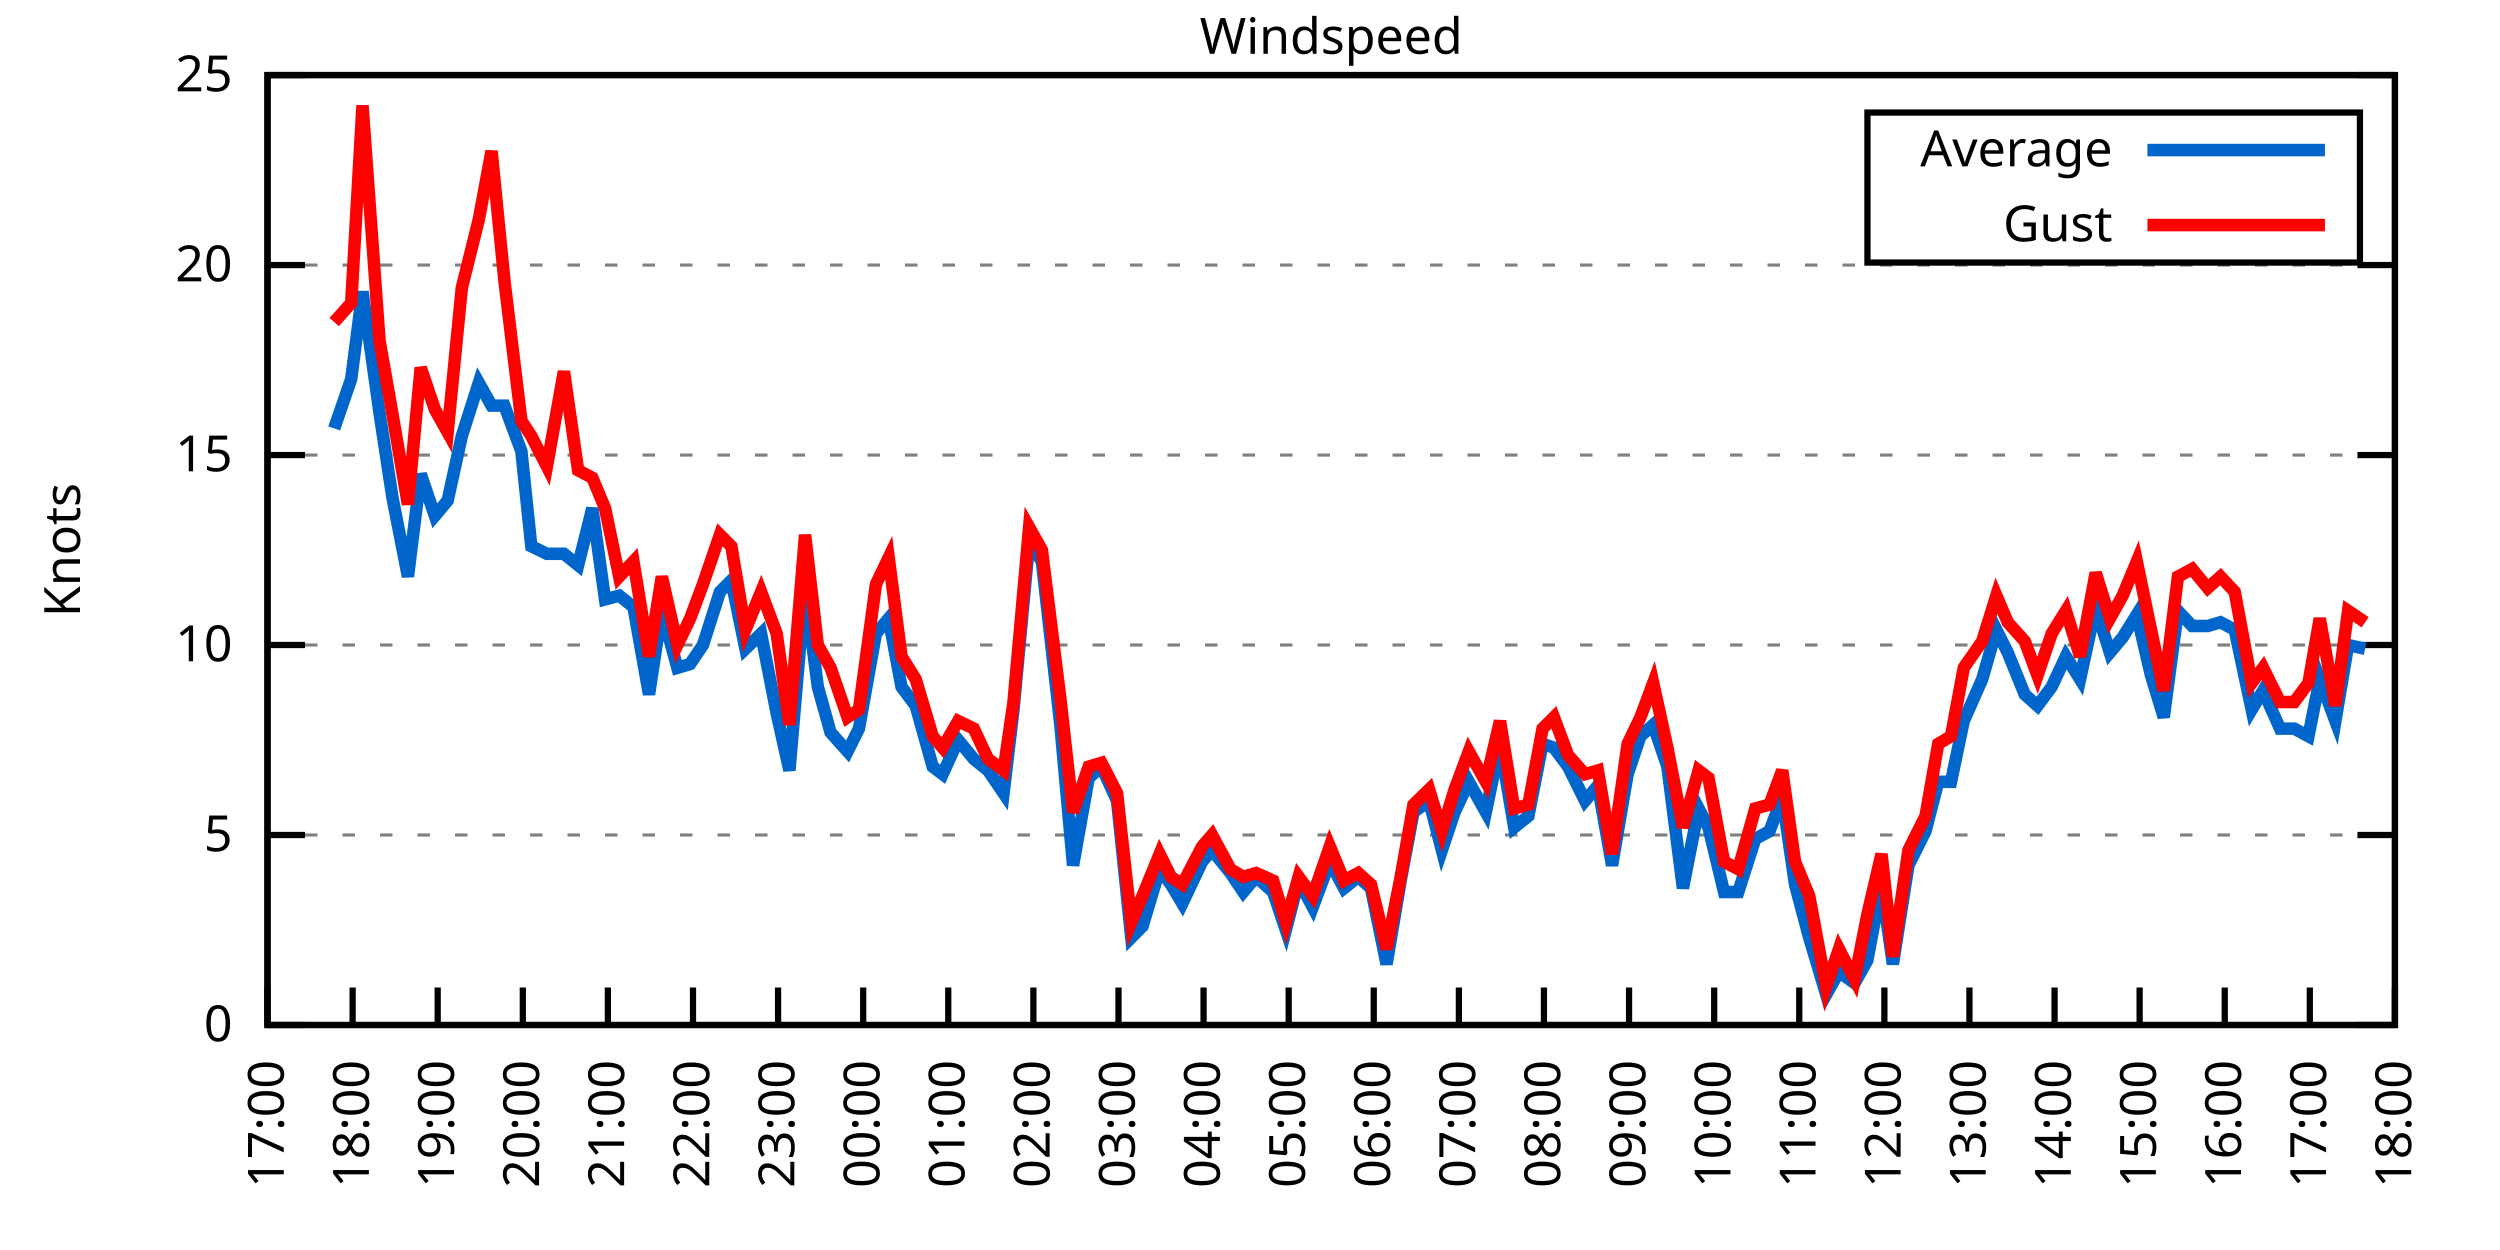
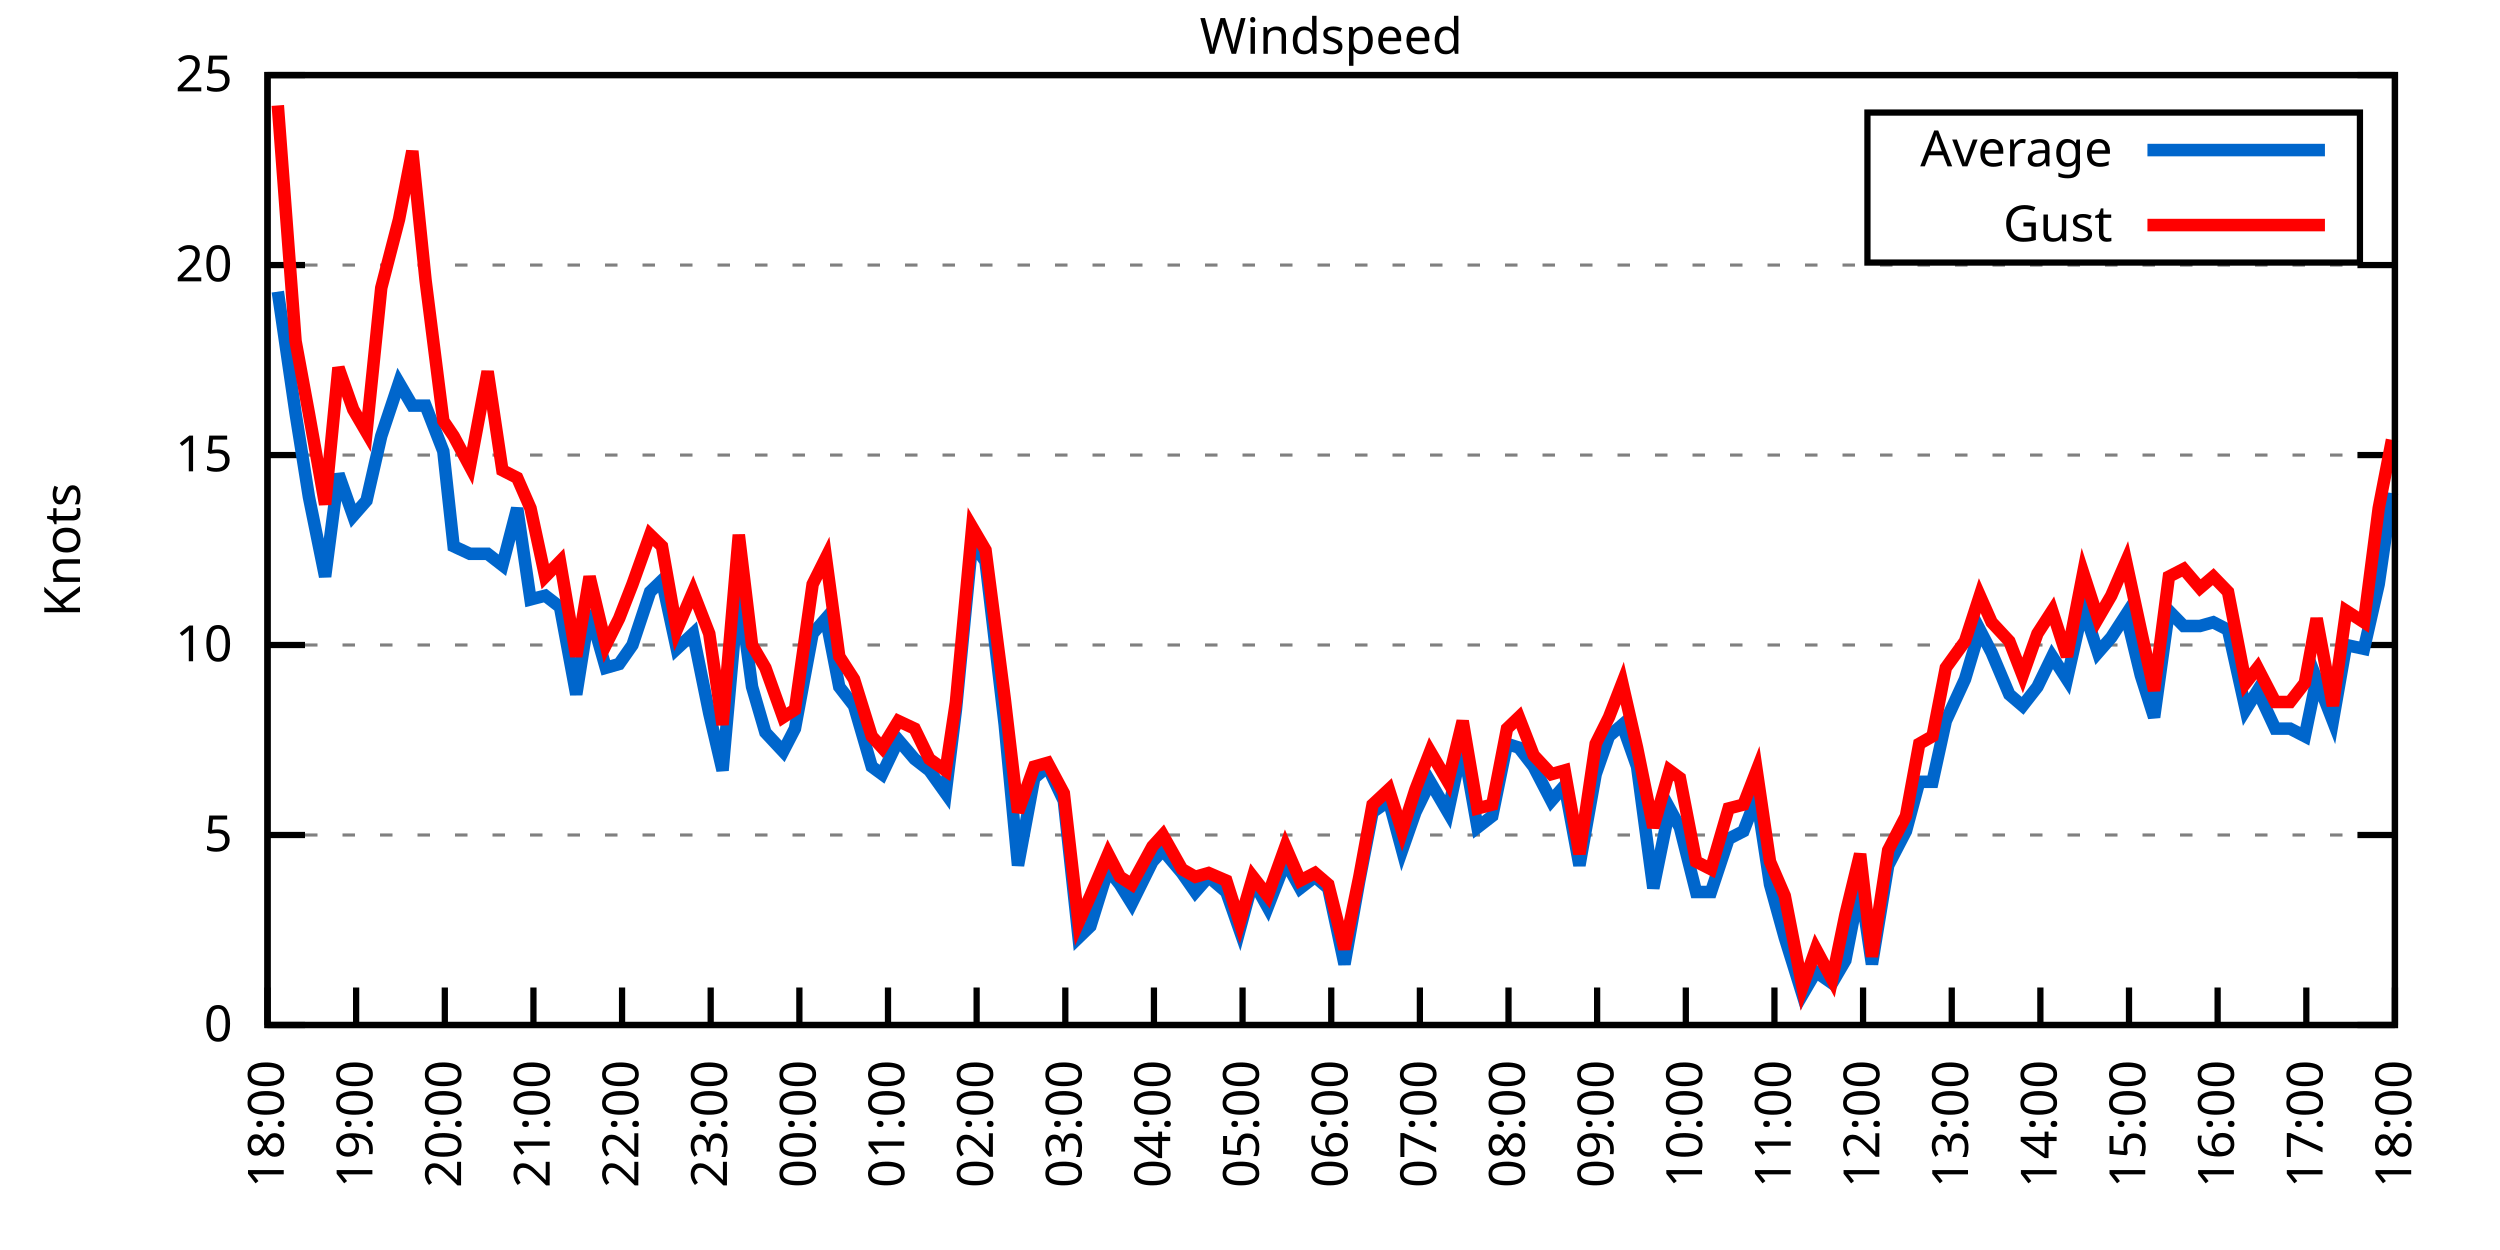
<svg xmlns="http://www.w3.org/2000/svg" xmlns:xlink="http://www.w3.org/1999/xlink" width="400" height="200" viewBox="0 0 400 200">
  <g id="gnuplot_canvas">
    <rect x="0" y="0" width="400" height="200" fill="none" />
    <defs>
      <circle id="gpDot" r="0.5" stroke-width="0.5" stroke="currentColor" />
      <path id="gpPt0" stroke-width="0.333" stroke="currentColor" d="M-1,0 h2 M0,-1 v2" />
      <path id="gpPt1" stroke-width="0.333" stroke="currentColor" d="M-1,-1 L1,1 M1,-1 L-1,1" />
      <path id="gpPt2" stroke-width="0.333" stroke="currentColor" d="M-1,0 L1,0 M0,-1 L0,1 M-1,-1 L1,1 M-1,1 L1,-1" />
      <rect id="gpPt3" stroke-width="0.333" stroke="currentColor" x="-1" y="-1" width="2" height="2" />
      <rect id="gpPt4" stroke-width="0.333" stroke="currentColor" fill="currentColor" x="-1" y="-1" width="2" height="2" />
      <circle id="gpPt5" stroke-width="0.333" stroke="currentColor" cx="0" cy="0" r="1" />
      <use xlink:href="#gpPt5" id="gpPt6" fill="currentColor" stroke="none" />
      <path id="gpPt7" stroke-width="0.333" stroke="currentColor" d="M0,-1.33 L-1.33,0.67 L1.33,0.67 z" />
      <use xlink:href="#gpPt7" id="gpPt8" fill="currentColor" stroke="none" />
      <use xlink:href="#gpPt7" id="gpPt9" stroke="currentColor" transform="rotate(180)" />
      <use xlink:href="#gpPt9" id="gpPt10" fill="currentColor" stroke="none" />
      <use xlink:href="#gpPt3" id="gpPt11" stroke="currentColor" transform="rotate(45)" />
      <use xlink:href="#gpPt11" id="gpPt12" fill="currentColor" stroke="none" />
      <path id="gpPt13" stroke-width="0.333" stroke="currentColor" d="M0,1.330 L1.265,0.411 L0.782,-1.067 L-0.782,-1.076 L-1.265,0.411 z" />
      <use xlink:href="#gpPt13" id="gpPt14" fill="currentColor" stroke="none" />
      <filter id="textbox" filterUnits="objectBoundingBox" x="0" y="0" height="1" width="1">
        <feFlood flood-color="white" flood-opacity="1" result="bgnd" />
        <feComposite in="SourceGraphic" in2="bgnd" operator="atop" />
      </filter>
      <filter id="greybox" filterUnits="objectBoundingBox" x="0" y="0" height="1" width="1">
        <feFlood flood-color="lightgrey" flood-opacity="1" result="grey" />
        <feComposite in="SourceGraphic" in2="grey" operator="atop" />
      </filter>
    </defs>
    <g fill="none" color="white" stroke="currentColor" stroke-width="1.00" stroke-linecap="butt" stroke-linejoin="miter">
</g>
    <g fill="none" color="black" stroke="currentColor" stroke-width="1.00" stroke-linecap="butt" stroke-linejoin="miter">
      <g stroke="none" shape-rendering="crispEdges">
        <polygon fill="rgb(255, 255, 255)" points="42.80,164.00 383.18,164.00 383.18,12.02 42.80,12.02 " />
      </g>
    </g>
    <g fill="none" color="black" stroke="currentColor" stroke-width="1.00" stroke-linecap="butt" stroke-linejoin="miter">
</g>
    <g fill="none" color="black" stroke="black" stroke-width="0.50" stroke-linecap="butt" stroke-linejoin="miter">
</g>
    <g fill="none" color="gray" stroke="currentColor" stroke-width="0.50" stroke-linecap="butt" stroke-linejoin="miter">
      <path stroke="gray" stroke-dasharray="2,4" class="gridline" d="M42.80,164.00 L383.19,164.00  " />
    </g>
    <g fill="none" color="gray" stroke="gray" stroke-width="1.00" stroke-linecap="butt" stroke-linejoin="miter">
</g>
    <g fill="none" color="black" stroke="currentColor" stroke-width="1.00" stroke-linecap="butt" stroke-linejoin="miter">
      <path stroke="black" d="M42.80,164.00 L48.80,164.00 M383.19,164.00 L377.19,164.00  " />
      <g transform="translate(37.20,166.60)" stroke="none" fill="black" font-family="Sans" font-size="8.00" text-anchor="end">
        <text>
          <tspan font-family="Sans"> 0</tspan>
        </text>
      </g>
    </g>
    <g fill="none" color="black" stroke="currentColor" stroke-width="1.00" stroke-linecap="butt" stroke-linejoin="miter">
</g>
    <g fill="none" color="black" stroke="black" stroke-width="0.50" stroke-linecap="butt" stroke-linejoin="miter">
</g>
    <g fill="none" color="gray" stroke="currentColor" stroke-width="0.50" stroke-linecap="butt" stroke-linejoin="miter">
      <path stroke="gray" stroke-dasharray="2,4" class="gridline" d="M42.80,133.60 L383.19,133.60  " />
    </g>
    <g fill="none" color="gray" stroke="gray" stroke-width="1.00" stroke-linecap="butt" stroke-linejoin="miter">
</g>
    <g fill="none" color="black" stroke="currentColor" stroke-width="1.00" stroke-linecap="butt" stroke-linejoin="miter">
      <path stroke="black" d="M42.80,133.60 L48.80,133.60 M383.19,133.60 L377.19,133.60  " />
      <g transform="translate(37.20,136.20)" stroke="none" fill="black" font-family="Sans" font-size="8.00" text-anchor="end">
        <text>
          <tspan font-family="Sans"> 5</tspan>
        </text>
      </g>
    </g>
    <g fill="none" color="black" stroke="currentColor" stroke-width="1.00" stroke-linecap="butt" stroke-linejoin="miter">
</g>
    <g fill="none" color="black" stroke="black" stroke-width="0.50" stroke-linecap="butt" stroke-linejoin="miter">
</g>
    <g fill="none" color="gray" stroke="currentColor" stroke-width="0.50" stroke-linecap="butt" stroke-linejoin="miter">
      <path stroke="gray" stroke-dasharray="2,4" class="gridline" d="M42.80,103.20 L383.19,103.20  " />
    </g>
    <g fill="none" color="gray" stroke="gray" stroke-width="1.00" stroke-linecap="butt" stroke-linejoin="miter">
</g>
    <g fill="none" color="black" stroke="currentColor" stroke-width="1.00" stroke-linecap="butt" stroke-linejoin="miter">
      <path stroke="black" d="M42.80,103.20 L48.80,103.20 M383.19,103.20 L377.19,103.20  " />
      <g transform="translate(37.20,105.80)" stroke="none" fill="black" font-family="Sans" font-size="8.00" text-anchor="end">
        <text>
          <tspan font-family="Sans"> 10</tspan>
        </text>
      </g>
    </g>
    <g fill="none" color="black" stroke="currentColor" stroke-width="1.00" stroke-linecap="butt" stroke-linejoin="miter">
</g>
    <g fill="none" color="black" stroke="black" stroke-width="0.50" stroke-linecap="butt" stroke-linejoin="miter">
</g>
    <g fill="none" color="gray" stroke="currentColor" stroke-width="0.50" stroke-linecap="butt" stroke-linejoin="miter">
      <path stroke="gray" stroke-dasharray="2,4" class="gridline" d="M42.80,72.81 L383.19,72.81  " />
    </g>
    <g fill="none" color="gray" stroke="gray" stroke-width="1.00" stroke-linecap="butt" stroke-linejoin="miter">
</g>
    <g fill="none" color="black" stroke="currentColor" stroke-width="1.00" stroke-linecap="butt" stroke-linejoin="miter">
      <path stroke="black" d="M42.80,72.81 L48.80,72.81 M383.19,72.81 L377.19,72.81  " />
      <g transform="translate(37.20,75.41)" stroke="none" fill="black" font-family="Sans" font-size="8.00" text-anchor="end">
        <text>
          <tspan font-family="Sans"> 15</tspan>
        </text>
      </g>
    </g>
    <g fill="none" color="black" stroke="currentColor" stroke-width="1.00" stroke-linecap="butt" stroke-linejoin="miter">
</g>
    <g fill="none" color="black" stroke="black" stroke-width="0.50" stroke-linecap="butt" stroke-linejoin="miter">
</g>
    <g fill="none" color="gray" stroke="currentColor" stroke-width="0.50" stroke-linecap="butt" stroke-linejoin="miter">
      <path stroke="gray" stroke-dasharray="2,4" class="gridline" d="M42.80,42.41 L383.19,42.41  " />
    </g>
    <g fill="none" color="gray" stroke="gray" stroke-width="1.00" stroke-linecap="butt" stroke-linejoin="miter">
</g>
    <g fill="none" color="black" stroke="currentColor" stroke-width="1.00" stroke-linecap="butt" stroke-linejoin="miter">
      <path stroke="black" d="M42.80,42.41 L48.80,42.41 M383.19,42.41 L377.19,42.41  " />
      <g transform="translate(37.20,45.01)" stroke="none" fill="black" font-family="Sans" font-size="8.00" text-anchor="end">
        <text>
          <tspan font-family="Sans"> 20</tspan>
        </text>
      </g>
    </g>
    <g fill="none" color="black" stroke="currentColor" stroke-width="1.00" stroke-linecap="butt" stroke-linejoin="miter">
</g>
    <g fill="none" color="black" stroke="black" stroke-width="0.50" stroke-linecap="butt" stroke-linejoin="miter">
</g>
    <g fill="none" color="gray" stroke="currentColor" stroke-width="0.50" stroke-linecap="butt" stroke-linejoin="miter">
      <path stroke="gray" stroke-dasharray="2,4" class="gridline" d="M42.80,12.01 L383.19,12.01  " />
    </g>
    <g fill="none" color="gray" stroke="gray" stroke-width="1.00" stroke-linecap="butt" stroke-linejoin="miter">
</g>
    <g fill="none" color="black" stroke="currentColor" stroke-width="1.00" stroke-linecap="butt" stroke-linejoin="miter">
      <path stroke="black" d="M42.80,12.01 L48.80,12.01 M383.19,12.01 L377.19,12.01  " />
      <g transform="translate(37.20,14.61)" stroke="none" fill="black" font-family="Sans" font-size="8.00" text-anchor="end">
        <text>
          <tspan font-family="Sans"> 25</tspan>
        </text>
      </g>
    </g>
    <g fill="none" color="black" stroke="currentColor" stroke-width="1.00" stroke-linecap="butt" stroke-linejoin="miter">
      <path stroke="black" d="M42.80,164.00 L42.80,158.00  " />
      <g transform="translate(45.40,169.60) rotate(270.00)" stroke="none" fill="black" font-family="Sans" font-size="8.00" text-anchor="end">
        <text>
-           <tspan font-family="Sans">17:00</tspan>
-         </text>
-       </g>
-     </g>
-     <g fill="none" color="black" stroke="currentColor" stroke-width="1.00" stroke-linecap="butt" stroke-linejoin="miter">
-       <path stroke="black" d="M56.42,164.00 L56.42,158.00  " />
-       <g transform="translate(59.02,169.60) rotate(270.00)" stroke="none" fill="black" font-family="Sans" font-size="8.00" text-anchor="end">
-         <text>
          <tspan font-family="Sans">18:00</tspan>
        </text>
      </g>
    </g>
    <g fill="none" color="black" stroke="currentColor" stroke-width="1.00" stroke-linecap="butt" stroke-linejoin="miter">
-       <path stroke="black" d="M70.03,164.00 L70.03,158.00  " />
-       <g transform="translate(72.63,169.60) rotate(270.00)" stroke="none" fill="black" font-family="Sans" font-size="8.00" text-anchor="end">
+       <path stroke="black" d="M56.98,164.00 L56.98,158.00  " />
+       <g transform="translate(59.58,169.60) rotate(270.00)" stroke="none" fill="black" font-family="Sans" font-size="8.00" text-anchor="end">
        <text>
          <tspan font-family="Sans">19:00</tspan>
        </text>
      </g>
    </g>
    <g fill="none" color="black" stroke="currentColor" stroke-width="1.00" stroke-linecap="butt" stroke-linejoin="miter">
-       <path stroke="black" d="M83.65,164.00 L83.65,158.00  " />
-       <g transform="translate(86.25,169.60) rotate(270.00)" stroke="none" fill="black" font-family="Sans" font-size="8.00" text-anchor="end">
+       <path stroke="black" d="M71.17,164.00 L71.17,158.00  " />
+       <g transform="translate(73.77,169.60) rotate(270.00)" stroke="none" fill="black" font-family="Sans" font-size="8.00" text-anchor="end">
        <text>
          <tspan font-family="Sans">20:00</tspan>
        </text>
      </g>
    </g>
    <g fill="none" color="black" stroke="currentColor" stroke-width="1.00" stroke-linecap="butt" stroke-linejoin="miter">
-       <path stroke="black" d="M97.26,164.00 L97.26,158.00  " />
-       <g transform="translate(99.86,169.60) rotate(270.00)" stroke="none" fill="black" font-family="Sans" font-size="8.00" text-anchor="end">
+       <path stroke="black" d="M85.35,164.00 L85.35,158.00  " />
+       <g transform="translate(87.95,169.60) rotate(270.00)" stroke="none" fill="black" font-family="Sans" font-size="8.00" text-anchor="end">
        <text>
          <tspan font-family="Sans">21:00</tspan>
        </text>
      </g>
    </g>
    <g fill="none" color="black" stroke="currentColor" stroke-width="1.00" stroke-linecap="butt" stroke-linejoin="miter">
-       <path stroke="black" d="M110.88,164.00 L110.88,158.00  " />
-       <g transform="translate(113.48,169.60) rotate(270.00)" stroke="none" fill="black" font-family="Sans" font-size="8.00" text-anchor="end">
+       <path stroke="black" d="M99.53,164.00 L99.53,158.00  " />
+       <g transform="translate(102.13,169.60) rotate(270.00)" stroke="none" fill="black" font-family="Sans" font-size="8.00" text-anchor="end">
        <text>
          <tspan font-family="Sans">22:00</tspan>
        </text>
      </g>
    </g>
    <g fill="none" color="black" stroke="currentColor" stroke-width="1.00" stroke-linecap="butt" stroke-linejoin="miter">
-       <path stroke="black" d="M124.49,164.00 L124.49,158.00  " />
-       <g transform="translate(127.09,169.60) rotate(270.00)" stroke="none" fill="black" font-family="Sans" font-size="8.00" text-anchor="end">
+       <path stroke="black" d="M113.71,164.00 L113.71,158.00  " />
+       <g transform="translate(116.31,169.60) rotate(270.00)" stroke="none" fill="black" font-family="Sans" font-size="8.00" text-anchor="end">
        <text>
          <tspan font-family="Sans">23:00</tspan>
        </text>
      </g>
    </g>
    <g fill="none" color="black" stroke="currentColor" stroke-width="1.00" stroke-linecap="butt" stroke-linejoin="miter">
-       <path stroke="black" d="M138.11,164.00 L138.11,158.00  " />
-       <g transform="translate(140.71,169.60) rotate(270.00)" stroke="none" fill="black" font-family="Sans" font-size="8.00" text-anchor="end">
+       <path stroke="black" d="M127.90,164.00 L127.90,158.00  " />
+       <g transform="translate(130.50,169.60) rotate(270.00)" stroke="none" fill="black" font-family="Sans" font-size="8.00" text-anchor="end">
        <text>
          <tspan font-family="Sans">00:00</tspan>
        </text>
      </g>
    </g>
    <g fill="none" color="black" stroke="currentColor" stroke-width="1.00" stroke-linecap="butt" stroke-linejoin="miter">
-       <path stroke="black" d="M151.72,164.00 L151.72,158.00  " />
-       <g transform="translate(154.32,169.60) rotate(270.00)" stroke="none" fill="black" font-family="Sans" font-size="8.00" text-anchor="end">
+       <path stroke="black" d="M142.08,164.00 L142.08,158.00  " />
+       <g transform="translate(144.68,169.60) rotate(270.00)" stroke="none" fill="black" font-family="Sans" font-size="8.00" text-anchor="end">
        <text>
          <tspan font-family="Sans">01:00</tspan>
        </text>
      </g>
    </g>
    <g fill="none" color="black" stroke="currentColor" stroke-width="1.00" stroke-linecap="butt" stroke-linejoin="miter">
-       <path stroke="black" d="M165.34,164.00 L165.34,158.00  " />
-       <g transform="translate(167.94,169.60) rotate(270.00)" stroke="none" fill="black" font-family="Sans" font-size="8.00" text-anchor="end">
+       <path stroke="black" d="M156.26,164.00 L156.26,158.00  " />
+       <g transform="translate(158.86,169.60) rotate(270.00)" stroke="none" fill="black" font-family="Sans" font-size="8.00" text-anchor="end">
        <text>
          <tspan font-family="Sans">02:00</tspan>
        </text>
      </g>
    </g>
    <g fill="none" color="black" stroke="currentColor" stroke-width="1.00" stroke-linecap="butt" stroke-linejoin="miter">
-       <path stroke="black" d="M178.96,164.00 L178.96,158.00  " />
-       <g transform="translate(181.56,169.60) rotate(270.00)" stroke="none" fill="black" font-family="Sans" font-size="8.00" text-anchor="end">
+       <path stroke="black" d="M170.45,164.00 L170.45,158.00  " />
+       <g transform="translate(173.05,169.60) rotate(270.00)" stroke="none" fill="black" font-family="Sans" font-size="8.00" text-anchor="end">
        <text>
          <tspan font-family="Sans">03:00</tspan>
        </text>
      </g>
    </g>
    <g fill="none" color="black" stroke="currentColor" stroke-width="1.00" stroke-linecap="butt" stroke-linejoin="miter">
-       <path stroke="black" d="M192.57,164.00 L192.57,158.00  " />
-       <g transform="translate(195.17,169.60) rotate(270.00)" stroke="none" fill="black" font-family="Sans" font-size="8.00" text-anchor="end">
+       <path stroke="black" d="M184.63,164.00 L184.63,158.00  " />
+       <g transform="translate(187.23,169.60) rotate(270.00)" stroke="none" fill="black" font-family="Sans" font-size="8.00" text-anchor="end">
        <text>
          <tspan font-family="Sans">04:00</tspan>
        </text>
      </g>
    </g>
    <g fill="none" color="black" stroke="currentColor" stroke-width="1.00" stroke-linecap="butt" stroke-linejoin="miter">
-       <path stroke="black" d="M206.19,164.00 L206.19,158.00  " />
-       <g transform="translate(208.79,169.60) rotate(270.00)" stroke="none" fill="black" font-family="Sans" font-size="8.00" text-anchor="end">
+       <path stroke="black" d="M198.81,164.00 L198.81,158.00  " />
+       <g transform="translate(201.41,169.60) rotate(270.00)" stroke="none" fill="black" font-family="Sans" font-size="8.00" text-anchor="end">
        <text>
          <tspan font-family="Sans">05:00</tspan>
        </text>
      </g>
    </g>
    <g fill="none" color="black" stroke="currentColor" stroke-width="1.00" stroke-linecap="butt" stroke-linejoin="miter">
-       <path stroke="black" d="M219.80,164.00 L219.80,158.00  " />
-       <g transform="translate(222.40,169.60) rotate(270.00)" stroke="none" fill="black" font-family="Sans" font-size="8.00" text-anchor="end">
+       <path stroke="black" d="M213.00,164.00 L213.00,158.00  " />
+       <g transform="translate(215.60,169.60) rotate(270.00)" stroke="none" fill="black" font-family="Sans" font-size="8.00" text-anchor="end">
        <text>
          <tspan font-family="Sans">06:00</tspan>
        </text>
      </g>
    </g>
    <g fill="none" color="black" stroke="currentColor" stroke-width="1.00" stroke-linecap="butt" stroke-linejoin="miter">
-       <path stroke="black" d="M233.42,164.00 L233.42,158.00  " />
-       <g transform="translate(236.02,169.60) rotate(270.00)" stroke="none" fill="black" font-family="Sans" font-size="8.00" text-anchor="end">
+       <path stroke="black" d="M227.18,164.00 L227.18,158.00  " />
+       <g transform="translate(229.78,169.60) rotate(270.00)" stroke="none" fill="black" font-family="Sans" font-size="8.00" text-anchor="end">
        <text>
          <tspan font-family="Sans">07:00</tspan>
        </text>
      </g>
    </g>
    <g fill="none" color="black" stroke="currentColor" stroke-width="1.00" stroke-linecap="butt" stroke-linejoin="miter">
-       <path stroke="black" d="M247.03,164.00 L247.03,158.00  " />
-       <g transform="translate(249.63,169.60) rotate(270.00)" stroke="none" fill="black" font-family="Sans" font-size="8.00" text-anchor="end">
+       <path stroke="black" d="M241.36,164.00 L241.36,158.00  " />
+       <g transform="translate(243.96,169.60) rotate(270.00)" stroke="none" fill="black" font-family="Sans" font-size="8.00" text-anchor="end">
        <text>
          <tspan font-family="Sans">08:00</tspan>
        </text>
      </g>
    </g>
    <g fill="none" color="black" stroke="currentColor" stroke-width="1.00" stroke-linecap="butt" stroke-linejoin="miter">
-       <path stroke="black" d="M260.65,164.00 L260.65,158.00  " />
-       <g transform="translate(263.25,169.60) rotate(270.00)" stroke="none" fill="black" font-family="Sans" font-size="8.00" text-anchor="end">
+       <path stroke="black" d="M255.54,164.00 L255.54,158.00  " />
+       <g transform="translate(258.14,169.60) rotate(270.00)" stroke="none" fill="black" font-family="Sans" font-size="8.00" text-anchor="end">
        <text>
          <tspan font-family="Sans">09:00</tspan>
        </text>
      </g>
    </g>
    <g fill="none" color="black" stroke="currentColor" stroke-width="1.00" stroke-linecap="butt" stroke-linejoin="miter">
-       <path stroke="black" d="M274.27,164.00 L274.27,158.00  " />
-       <g transform="translate(276.87,169.60) rotate(270.00)" stroke="none" fill="black" font-family="Sans" font-size="8.00" text-anchor="end">
+       <path stroke="black" d="M269.73,164.00 L269.73,158.00  " />
+       <g transform="translate(272.33,169.60) rotate(270.00)" stroke="none" fill="black" font-family="Sans" font-size="8.00" text-anchor="end">
        <text>
          <tspan font-family="Sans">10:00</tspan>
        </text>
      </g>
    </g>
    <g fill="none" color="black" stroke="currentColor" stroke-width="1.00" stroke-linecap="butt" stroke-linejoin="miter">
-       <path stroke="black" d="M287.88,164.00 L287.88,158.00  " />
-       <g transform="translate(290.48,169.60) rotate(270.00)" stroke="none" fill="black" font-family="Sans" font-size="8.00" text-anchor="end">
+       <path stroke="black" d="M283.91,164.00 L283.91,158.00  " />
+       <g transform="translate(286.51,169.60) rotate(270.00)" stroke="none" fill="black" font-family="Sans" font-size="8.00" text-anchor="end">
        <text>
          <tspan font-family="Sans">11:00</tspan>
        </text>
      </g>
    </g>
    <g fill="none" color="black" stroke="currentColor" stroke-width="1.00" stroke-linecap="butt" stroke-linejoin="miter">
-       <path stroke="black" d="M301.50,164.00 L301.50,158.00  " />
-       <g transform="translate(304.10,169.60) rotate(270.00)" stroke="none" fill="black" font-family="Sans" font-size="8.00" text-anchor="end">
+       <path stroke="black" d="M298.09,164.00 L298.09,158.00  " />
+       <g transform="translate(300.69,169.60) rotate(270.00)" stroke="none" fill="black" font-family="Sans" font-size="8.00" text-anchor="end">
        <text>
          <tspan font-family="Sans">12:00</tspan>
        </text>
      </g>
    </g>
    <g fill="none" color="black" stroke="currentColor" stroke-width="1.00" stroke-linecap="butt" stroke-linejoin="miter">
-       <path stroke="black" d="M315.11,164.00 L315.11,158.00  " />
-       <g transform="translate(317.71,169.60) rotate(270.00)" stroke="none" fill="black" font-family="Sans" font-size="8.00" text-anchor="end">
+       <path stroke="black" d="M312.28,164.00 L312.28,158.00  " />
+       <g transform="translate(314.88,169.60) rotate(270.00)" stroke="none" fill="black" font-family="Sans" font-size="8.00" text-anchor="end">
        <text>
          <tspan font-family="Sans">13:00</tspan>
        </text>
      </g>
    </g>
    <g fill="none" color="black" stroke="currentColor" stroke-width="1.00" stroke-linecap="butt" stroke-linejoin="miter">
-       <path stroke="black" d="M328.73,164.00 L328.73,158.00  " />
-       <g transform="translate(331.33,169.60) rotate(270.00)" stroke="none" fill="black" font-family="Sans" font-size="8.00" text-anchor="end">
+       <path stroke="black" d="M326.46,164.00 L326.46,158.00  " />
+       <g transform="translate(329.06,169.60) rotate(270.00)" stroke="none" fill="black" font-family="Sans" font-size="8.00" text-anchor="end">
        <text>
          <tspan font-family="Sans">14:00</tspan>
        </text>
      </g>
    </g>
    <g fill="none" color="black" stroke="currentColor" stroke-width="1.00" stroke-linecap="butt" stroke-linejoin="miter">
-       <path stroke="black" d="M342.34,164.00 L342.34,158.00  " />
-       <g transform="translate(344.94,169.60) rotate(270.00)" stroke="none" fill="black" font-family="Sans" font-size="8.00" text-anchor="end">
+       <path stroke="black" d="M340.64,164.00 L340.64,158.00  " />
+       <g transform="translate(343.24,169.60) rotate(270.00)" stroke="none" fill="black" font-family="Sans" font-size="8.00" text-anchor="end">
        <text>
          <tspan font-family="Sans">15:00</tspan>
        </text>
      </g>
    </g>
    <g fill="none" color="black" stroke="currentColor" stroke-width="1.00" stroke-linecap="butt" stroke-linejoin="miter">
-       <path stroke="black" d="M355.96,164.00 L355.96,158.00  " />
-       <g transform="translate(358.56,169.60) rotate(270.00)" stroke="none" fill="black" font-family="Sans" font-size="8.00" text-anchor="end">
+       <path stroke="black" d="M354.82,164.00 L354.82,158.00  " />
+       <g transform="translate(357.42,169.60) rotate(270.00)" stroke="none" fill="black" font-family="Sans" font-size="8.00" text-anchor="end">
        <text>
          <tspan font-family="Sans">16:00</tspan>
        </text>
      </g>
    </g>
    <g fill="none" color="black" stroke="currentColor" stroke-width="1.00" stroke-linecap="butt" stroke-linejoin="miter">
-       <path stroke="black" d="M369.57,164.00 L369.57,158.00  " />
-       <g transform="translate(372.17,169.60) rotate(270.00)" stroke="none" fill="black" font-family="Sans" font-size="8.00" text-anchor="end">
+       <path stroke="black" d="M369.01,164.00 L369.01,158.00  " />
+       <g transform="translate(371.61,169.60) rotate(270.00)" stroke="none" fill="black" font-family="Sans" font-size="8.00" text-anchor="end">
        <text>
          <tspan font-family="Sans">17:00</tspan>
        </text>
      </g>
    </g>
    <g fill="none" color="black" stroke="currentColor" stroke-width="1.00" stroke-linecap="butt" stroke-linejoin="miter">
      <path stroke="black" d="M383.19,164.00 L383.19,158.00  " />
      <g transform="translate(385.79,169.60) rotate(270.00)" stroke="none" fill="black" font-family="Sans" font-size="8.00" text-anchor="end">
        <text>
          <tspan font-family="Sans">18:00</tspan>
        </text>
      </g>
    </g>
    <g fill="none" color="black" stroke="currentColor" stroke-width="1.00" stroke-linecap="butt" stroke-linejoin="miter">
</g>
    <g fill="none" color="black" stroke="currentColor" stroke-width="1.00" stroke-linecap="butt" stroke-linejoin="miter">
      <path stroke="black" d="M42.80,12.01 L42.80,164.00 L383.19,164.00 L383.19,12.01 L42.80,12.01 Z  " />
    </g>
    <g fill="none" color="black" stroke="currentColor" stroke-width="1.00" stroke-linecap="butt" stroke-linejoin="miter">
</g>
    <g fill="none" color="black" stroke="currentColor" stroke-width="1.00" stroke-linecap="butt" stroke-linejoin="miter">
      <path stroke="black" d="M298.79,42.01 L298.79,18.01 L377.59,18.01 L377.59,42.01 L298.79,42.01 Z  " />
    </g>
    <g id="Windspeed_plot_1">
      <g fill="none" color="white" stroke="black" stroke-width="2.00" stroke-linecap="butt" stroke-linejoin="miter">
</g>
      <g fill="none" color="black" stroke="currentColor" stroke-width="2.00" stroke-linecap="butt" stroke-linejoin="miter">
        <g transform="translate(337.99,26.61)" stroke="none" fill="black" font-family="Sans" font-size="8.00" text-anchor="end">
          <text>
            <tspan font-family="Sans">Average</tspan>
          </text>
        </g>
      </g>
      <g fill="none" color="black" stroke="currentColor" stroke-width="2.00" stroke-linecap="butt" stroke-linejoin="miter">
-         <path stroke="rgb(  0, 102, 204)" d="M343.59,24.01 L371.99,24.01 M53.47,68.55 L56.19,60.65 L58.00,46.66 L60.73,66.12 L62.77,79.49 L65.27,92.26   L67.31,75.85 L69.58,82.53 L71.62,80.10 L73.89,69.77 L76.61,61.25 L78.65,64.90 L80.70,64.90 L83.42,72.20   L85.01,87.40 L87.50,88.61 L90.23,88.61 L92.50,90.44 L94.77,81.32 L96.81,95.91 L99.08,95.30 L101.35,97.12   L103.84,111.11 L105.89,97.73 L108.38,106.85 L110.42,106.24 L112.47,103.20 L115.19,94.69 L117.01,92.87 L119.27,103.81   L121.77,101.38 L124.27,114.15 L126.31,123.27 L128.81,94.08 L130.85,109.89 L132.89,117.19 L135.61,120.23 L137.43,116.58   L140.15,101.38 L142.19,98.95 L144.24,109.89 L146.51,112.93 L149.23,122.66 L150.82,123.87 L153.31,118.40 L155.81,121.44   L158.08,123.27 L160.57,126.91 L162.16,113.54 L164.66,86.79 L166.70,89.83 L169.65,115.97 L171.69,138.47 L174.19,124.48   L176.23,122.66 L178.73,128.13 L181.00,150.02 L182.81,148.19 L185.54,139.07 L187.35,141.51 L189.17,144.55 L192.34,137.86   L193.93,136.03 L196.88,139.68 L198.93,142.72 L200.97,140.29 L203.69,142.72 L205.73,148.80 L207.78,140.90 L210.04,145.15   L212.77,137.86 L215.04,142.11 L217.31,140.29 L219.35,142.11 L221.85,154.27 L224.11,140.90 L226.16,129.95 L228.65,128.13   L230.70,136.03 L232.74,129.95 L235.01,125.09 L237.73,129.95 L240.00,119.01 L242.27,132.39 L244.54,130.56 L246.81,119.01   L248.62,119.62 L250.89,122.66 L253.61,128.13 L255.66,125.70 L257.93,138.47 L260.42,123.87 L262.47,117.80 L264.51,115.97   L266.78,122.66 L269.27,142.11 L271.77,129.35 L273.36,132.39 L275.85,142.72 L278.12,142.72 L280.85,134.21 L283.12,132.99   L285.16,127.52 L287.20,141.51 L289.47,150.02 L292.19,159.14 L294.23,155.49 L296.73,157.31 L298.77,153.66 L301.04,141.51   L302.86,154.27 L305.35,138.47 L308.08,132.99 L310.12,125.09 L312.16,125.09 L314.20,115.36 L317.15,108.68 L319.42,100.77   L321.24,104.42 L323.96,111.11 L326.00,112.93 L328.27,109.89 L330.54,105.03 L332.81,108.68 L335.31,97.12 L337.58,104.42   L339.62,101.99 L341.89,98.34 L344.16,108.07 L346.20,114.76 L348.47,97.73 L350.74,100.16 L353.24,100.16 L355.28,99.56   L357.55,100.77 L360.27,113.54 L362.09,110.50 L364.81,116.58 L367.08,116.58 L369.35,117.80 L371.16,108.68 L373.66,115.36   L375.70,103.20 L378.42,103.81  " />
+         <path stroke="rgb(  0, 102, 204)" d="M343.59,24.01 L371.99,24.01 M44.45,46.66 L47.29,66.12 L49.42,79.49 L52.02,92.26 L54.15,75.85 L56.51,82.53   L58.64,80.10 L61.00,69.77 L63.84,61.25 L65.97,64.90 L68.09,64.90 L70.93,72.20 L72.58,87.40 L75.18,88.61   L78.02,88.61 L80.38,90.44 L82.75,81.32 L84.88,95.91 L87.24,95.30 L89.60,97.12 L92.20,111.11 L94.33,97.73   L96.93,106.85 L99.06,106.24 L101.19,103.20 L104.02,94.69 L105.91,92.87 L108.28,103.81 L110.88,101.38 L113.48,114.15   L115.61,123.27 L118.21,94.08 L120.33,109.89 L122.46,117.19 L125.30,120.23 L127.19,116.58 L130.02,101.38 L132.15,98.95   L134.28,109.89 L136.64,112.93 L139.48,122.66 L141.13,123.87 L143.74,118.40 L146.34,121.44 L148.70,123.27 L151.30,126.91   L152.95,113.54 L155.55,86.79 L157.68,89.83 L160.75,115.97 L162.88,138.47 L165.48,124.48 L167.61,122.66 L170.21,128.13   L172.57,150.02 L174.46,148.19 L177.30,139.07 L179.19,141.51 L181.08,144.55 L184.39,137.86 L186.05,136.03 L189.12,139.68   L191.25,142.72 L193.38,140.29 L196.21,142.72 L198.34,148.80 L200.47,140.90 L202.83,145.15 L205.67,137.86 L208.03,142.11   L210.39,140.29 L212.52,142.11 L215.12,154.27 L217.49,140.90 L219.61,129.95 L222.21,128.13 L224.34,136.03 L226.47,129.95   L228.83,125.09 L231.67,129.95 L234.03,119.01 L236.40,132.39 L238.76,130.56 L241.12,119.01 L243.02,119.62 L245.38,122.66   L248.22,128.13 L250.34,125.70 L252.71,138.47 L255.31,123.87 L257.43,117.80 L259.56,115.97 L261.93,122.66 L264.53,142.11   L267.13,129.35 L268.78,132.39 L271.38,142.72 L273.75,142.72 L276.58,134.21 L278.95,132.99 L281.07,127.52 L283.20,141.51   L285.56,150.02 L288.40,159.14 L290.53,155.49 L293.13,157.31 L295.26,153.66 L297.62,141.51 L299.51,154.27 L302.11,138.47   L304.95,132.99 L307.08,125.09 L309.20,125.09 L311.33,115.36 L314.40,108.68 L316.77,100.77 L318.66,104.42 L321.49,111.11   L323.62,112.93 L325.99,109.89 L328.35,105.03 L330.71,108.68 L333.31,97.12 L335.68,104.42 L337.80,101.99 L340.17,98.34   L342.53,108.07 L344.66,114.76 L347.02,97.73 L349.39,100.16 L351.99,100.16 L354.12,99.56 L356.48,100.77 L359.32,113.54   L361.21,110.50 L364.04,116.58 L366.41,116.58 L368.77,117.80 L370.66,108.68 L373.26,115.36 L375.39,103.20 L378.23,103.81   L380.59,93.48 L382.72,78.89  " />
      </g>
    </g>
    <g id="Windspeed_plot_2">
      <g fill="none" color="black" stroke="currentColor" stroke-width="2.00" stroke-linecap="butt" stroke-linejoin="miter">
        <g transform="translate(337.99,38.61)" stroke="none" fill="black" font-family="Sans" font-size="8.00" text-anchor="end">
          <text>
            <tspan font-family="Sans">Gust</tspan>
          </text>
        </g>
      </g>
      <g fill="none" color="black" stroke="currentColor" stroke-width="2.00" stroke-linecap="butt" stroke-linejoin="miter">
-         <path stroke="rgb(255,   0,   0)" d="M343.59,36.01 L371.99,36.01 M53.47,51.53 L56.19,48.49 L58.00,16.87 L60.73,54.57 L62.77,66.12 L65.27,80.71   L67.31,58.82 L69.58,65.51 L71.62,69.16 L73.89,46.06 L76.61,35.11 L78.65,24.17 L80.70,44.84 L83.42,67.33   L85.01,69.77 L87.50,74.63 L90.23,59.43 L92.50,75.24 L94.77,76.45 L96.81,81.32 L99.08,92.26 L101.35,89.83   L103.84,105.03 L105.89,92.26 L108.38,103.20 L110.42,98.95 L112.47,93.48 L115.19,85.57 L117.01,87.40 L119.27,100.77   L121.77,94.69 L124.27,101.38 L126.31,115.97 L128.81,85.57 L130.85,103.20 L132.89,106.85 L135.61,114.76 L137.43,113.54   L140.15,93.48 L142.19,89.22 L144.24,105.03 L146.51,108.68 L149.23,117.80 L150.82,119.62 L153.31,115.36 L155.81,116.58   L158.08,121.44 L160.57,123.27 L162.16,112.32 L164.66,84.36 L166.70,88.00 L169.65,111.72 L171.69,129.95 L174.19,122.66   L176.23,122.05 L178.73,126.91 L181.00,147.59 L182.81,143.33 L185.54,136.64 L187.35,140.29 L189.17,141.51 L192.34,135.43   L193.93,133.60 L196.88,139.07 L198.93,140.29 L200.97,139.68 L203.69,140.90 L205.73,147.59 L207.78,140.29 L210.04,143.33   L212.77,135.43 L215.04,140.90 L217.31,139.68 L219.35,141.51 L221.85,151.84 L224.11,140.29 L226.16,128.74 L228.65,126.31   L230.70,132.99 L232.74,126.31 L235.01,120.23 L237.73,125.09 L240.00,115.36 L242.27,129.35 L244.54,128.74 L246.81,116.58   L248.62,114.76 L250.89,120.83 L253.61,123.87 L255.66,123.27 L257.93,136.64 L260.42,119.01 L262.47,114.76 L264.51,109.28   L266.78,119.62 L269.27,132.39 L271.77,123.27 L273.36,124.48 L275.85,137.86 L278.12,139.07 L280.85,129.35 L283.12,128.74   L285.16,123.27 L287.20,137.86 L289.47,143.33 L292.19,157.92 L294.23,151.84 L296.73,156.70 L298.77,146.37 L301.04,136.64   L302.86,153.06 L305.35,136.03 L308.08,130.56 L310.12,119.01 L312.16,117.80 L314.20,106.85 L317.15,102.60 L319.42,95.30   L321.24,99.56 L323.96,102.60 L326.00,108.07 L328.27,101.38 L330.54,97.73 L332.81,105.03 L335.31,91.65 L337.58,98.95   L339.62,95.30 L341.89,89.83 L344.16,100.77 L346.20,110.50 L348.47,92.26 L350.74,91.04 L353.24,94.08 L355.28,92.26   L357.55,94.69 L360.27,109.28 L362.09,106.85 L364.81,112.32 L367.08,112.32 L369.35,109.28 L371.16,98.95 L373.66,112.93   L375.70,97.73 L378.42,99.56  " />
+         <path stroke="rgb(255,   0,   0)" d="M343.59,36.01 L371.99,36.01 M44.45,16.87 L47.29,54.57 L49.42,66.12 L52.02,80.71 L54.15,58.82 L56.51,65.51   L58.64,69.16 L61.00,46.06 L63.84,35.11 L65.97,24.17 L68.09,44.84 L70.93,67.33 L72.58,69.77 L75.18,74.63   L78.02,59.43 L80.38,75.24 L82.75,76.45 L84.88,81.32 L87.24,92.26 L89.60,89.83 L92.20,105.03 L94.33,92.26   L96.93,103.20 L99.06,98.95 L101.19,93.48 L104.02,85.57 L105.91,87.40 L108.28,100.77 L110.88,94.69 L113.48,101.38   L115.61,115.97 L118.21,85.57 L120.33,103.20 L122.46,106.85 L125.30,114.76 L127.19,113.54 L130.02,93.48 L132.15,89.22   L134.28,105.03 L136.64,108.68 L139.48,117.80 L141.13,119.62 L143.74,115.36 L146.34,116.58 L148.70,121.44 L151.30,123.27   L152.95,112.32 L155.55,84.36 L157.68,88.00 L160.75,111.72 L162.88,129.95 L165.48,122.66 L167.61,122.05 L170.21,126.91   L172.57,147.59 L174.46,143.33 L177.30,136.64 L179.19,140.29 L181.08,141.51 L184.39,135.43 L186.05,133.60 L189.12,139.07   L191.25,140.29 L193.38,139.68 L196.21,140.90 L198.34,147.59 L200.47,140.29 L202.83,143.33 L205.67,135.43 L208.03,140.90   L210.39,139.68 L212.52,141.51 L215.12,151.84 L217.49,140.29 L219.61,128.74 L222.21,126.31 L224.34,132.99 L226.47,126.31   L228.83,120.23 L231.67,125.09 L234.03,115.36 L236.40,129.35 L238.76,128.74 L241.12,116.58 L243.02,114.76 L245.38,120.83   L248.22,123.87 L250.34,123.27 L252.71,136.64 L255.31,119.01 L257.43,114.76 L259.56,109.28 L261.93,119.62 L264.53,132.39   L267.13,123.27 L268.78,124.48 L271.38,137.86 L273.75,139.07 L276.58,129.35 L278.95,128.74 L281.07,123.27 L283.20,137.86   L285.56,143.33 L288.40,157.92 L290.53,151.84 L293.13,156.70 L295.26,146.37 L297.62,136.64 L299.51,153.06 L302.11,136.03   L304.95,130.56 L307.08,119.01 L309.20,117.80 L311.33,106.85 L314.40,102.60 L316.77,95.30 L318.66,99.56 L321.49,102.60   L323.62,108.07 L325.99,101.38 L328.35,97.73 L330.71,105.03 L333.31,91.65 L335.68,98.95 L337.80,95.30 L340.17,89.83   L342.53,100.77 L344.66,110.50 L347.02,92.26 L349.39,91.04 L351.99,94.08 L354.12,92.26 L356.48,94.69 L359.32,109.28   L361.21,106.85 L364.04,112.32 L366.41,112.32 L368.77,109.28 L370.66,98.95 L373.26,112.93 L375.39,97.73 L378.23,99.56   L380.59,81.32 L382.72,70.37  " />
      </g>
    </g>
    <g fill="none" color="black" stroke="currentColor" stroke-width="2.00" stroke-linecap="butt" stroke-linejoin="miter">
</g>
    <g fill="none" color="black" stroke="black" stroke-width="1.00" stroke-linecap="butt" stroke-linejoin="miter">
</g>
    <g fill="none" color="black" stroke="currentColor" stroke-width="1.00" stroke-linecap="butt" stroke-linejoin="miter">
      <path stroke="black" d="M42.80,12.01 L42.80,164.00 L383.19,164.00 L383.19,12.01 L42.80,12.01 Z  " />
      <g transform="translate(12.80,88.01) rotate(270.00)" stroke="none" fill="black" font-family="Sans" font-size="8.00" text-anchor="middle">
        <text>
          <tspan font-family="Sans">Knots</tspan>
        </text>
      </g>
    </g>
    <g fill="none" color="black" stroke="currentColor" stroke-width="1.00" stroke-linecap="butt" stroke-linejoin="miter">
</g>
    <g fill="none" color="black" stroke="currentColor" stroke-width="1.00" stroke-linecap="butt" stroke-linejoin="miter">
      <g transform="translate(212.99,8.61)" stroke="none" fill="black" font-family="Sans" font-size="8.00" text-anchor="middle">
        <text>
          <tspan font-family="Sans">Windspeed</tspan>
        </text>
      </g>
    </g>
    <g fill="none" color="black" stroke="currentColor" stroke-width="1.00" stroke-linecap="butt" stroke-linejoin="miter">
</g>
  </g>
</svg>
